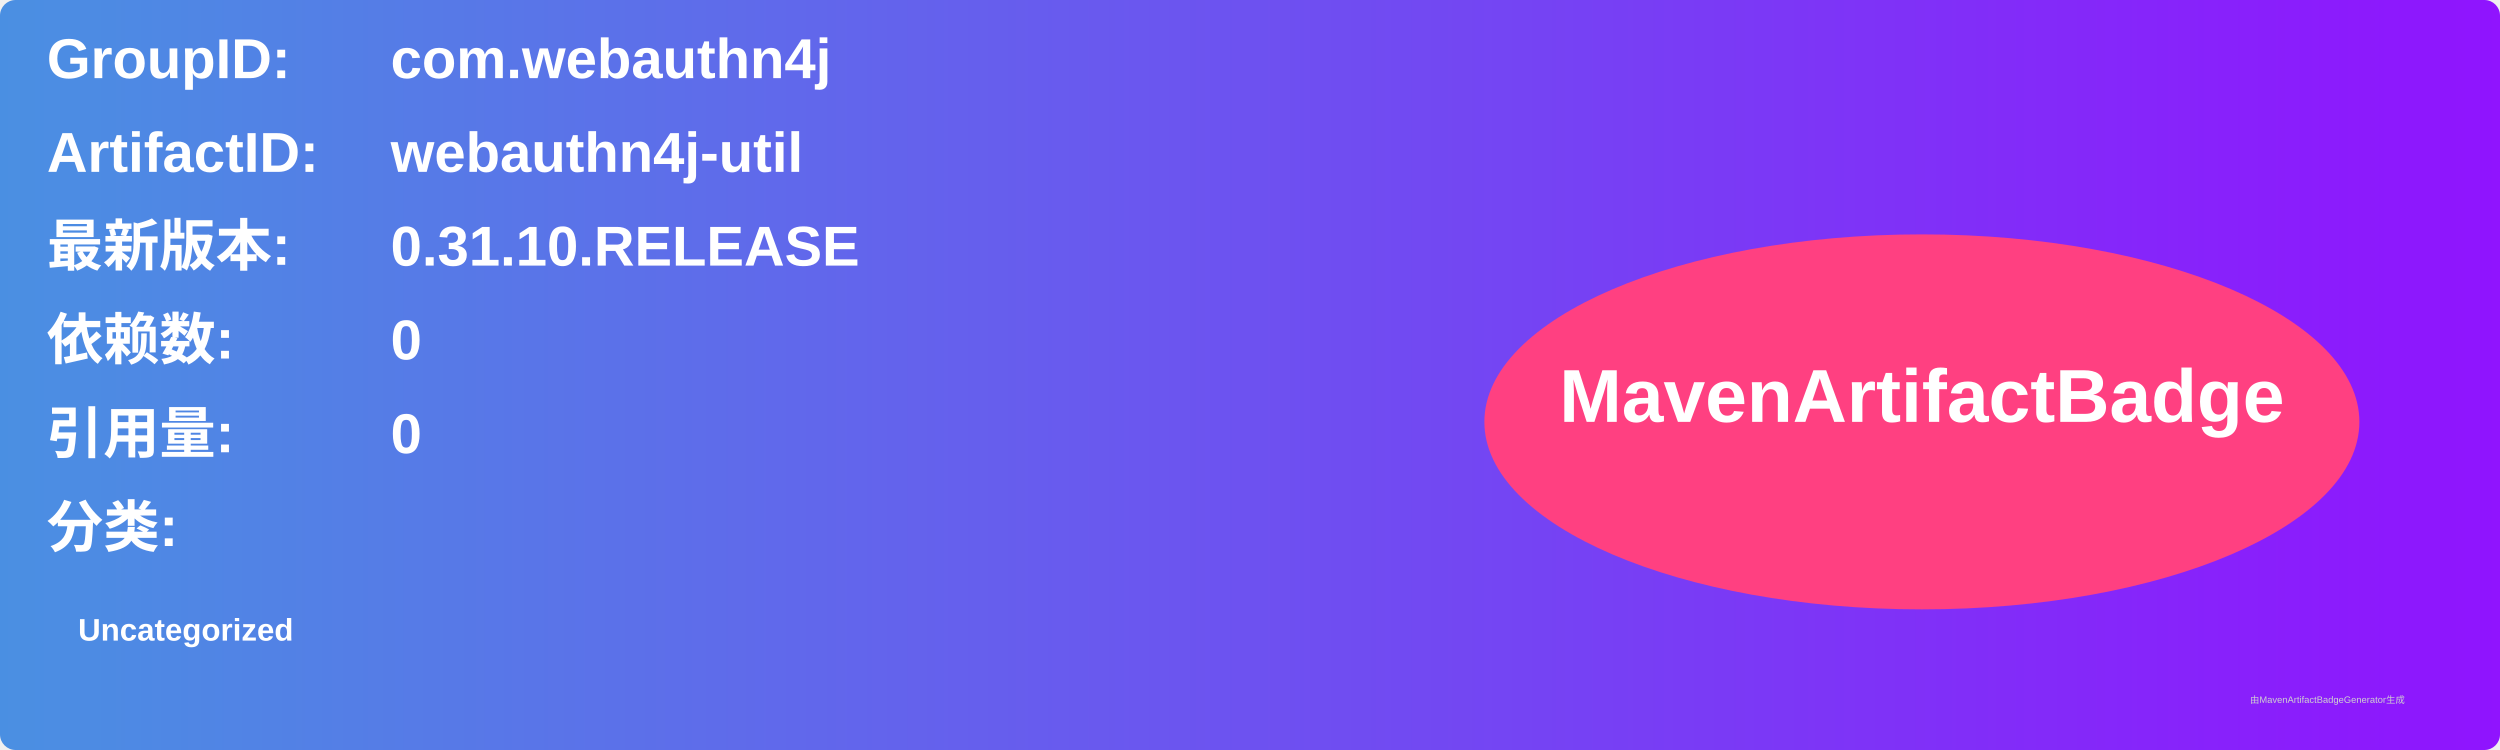
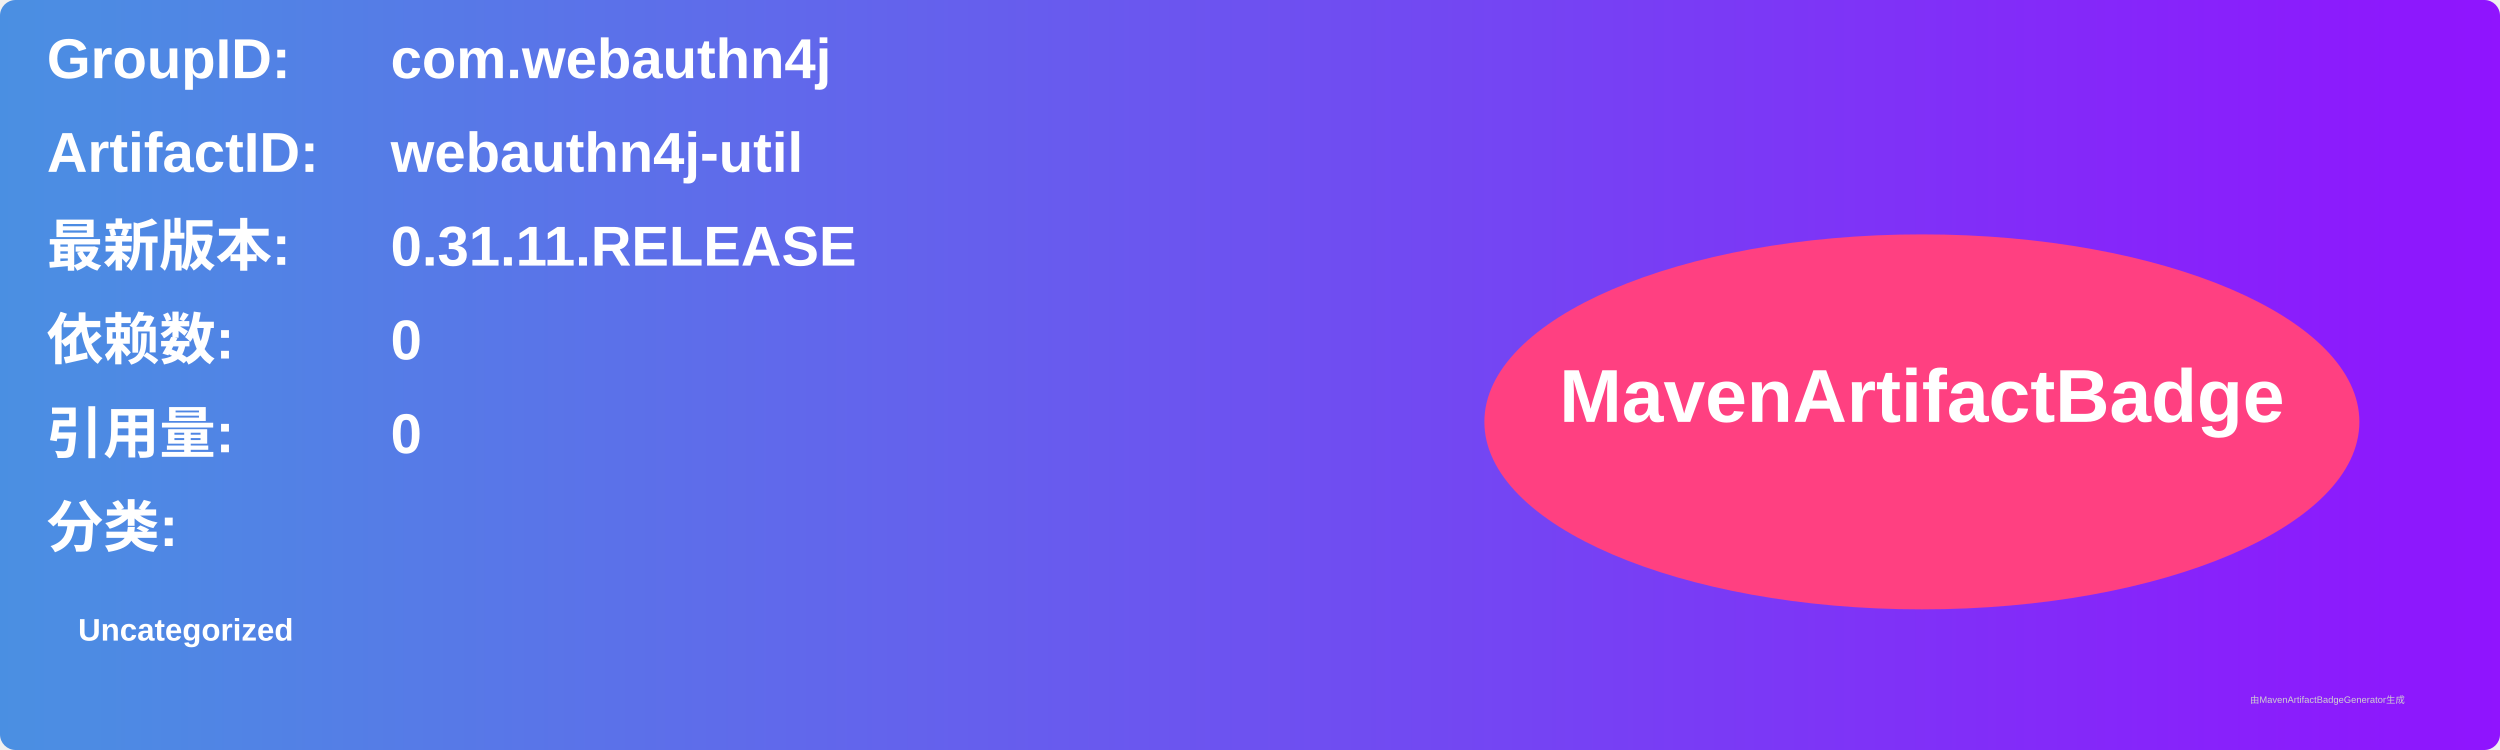
<svg xmlns="http://www.w3.org/2000/svg" width="800" height="240" viewBox="0 0 800 240">
  <linearGradient id="grad" x1="0%" y1="0%" x2="100%" y2="0%">
    <stop offset="0%" stop-color="#4a90e2" />
    <stop offset="100%" stop-color="#9013fe" />
  </linearGradient>
  <rect width="100%" height="100%" rx="5" ry="5" fill="url(#grad)" />
  <g transform="translate(15, 15)">
    <text x="0" y="10" font-family="Arial" font-size="18" fill="white" font-weight="bold" width="260">GroupID:</text>
    <text x="110" y="10" font-family="Arial" font-size="18" fill="white" font-weight="bold" width="460">com.webauthn4j</text>
    <text x="0" y="40" font-family="Arial" font-size="18" fill="white" font-weight="bold" width="260">ArtifactID:</text>
    <text x="110" y="40" font-family="Arial" font-size="18" fill="white" font-weight="bold" width="460">webauthn4j-util</text>
    <text x="0" y="70" font-family="Arial" font-size="18" fill="white" font-weight="bold">最新版本:</text>
    <text x="110" y="70" font-family="Arial" font-size="18" fill="white" font-weight="bold">
-       <tspan font-weight="bold">0.31.10.RELEASE</tspan>
+       <tspan font-weight="bold">0.31.11.RELEASE</tspan>
    </text>
    <text x="0" y="100" font-family="Arial" font-size="18" fill="white" font-weight="bold">依赖数: </text>
    <text x="110" y="100" font-family="Arial" font-size="18" fill="white">
      <tspan font-weight="bold">0</tspan>
    </text>
    <text x="0" y="130" font-family="Arial" font-size="18" fill="white" font-weight="bold">引用量: </text>
    <text x="110" y="130" font-family="Arial" font-size="18" fill="white">
      <tspan font-weight="bold">0</tspan>
    </text>
    <text x="0" y="160" font-family="Arial" font-size="18" fill="white" font-weight="bold">分类:</text>
    <text x="10" y="190" font-family="Arial" font-size="10" fill="white">
      <tspan font-weight="bold">Uncategorized</tspan>
    </text>
    <ellipse cx="600" cy="120" rx="140" ry="60" fill="#ff4081" />
    <text x="600" y="120" text-anchor="middle" font-family="Arial" font-size="24" fill="white" font-weight="bold">MavenArtifactBadge</text>
  </g>
  <text x="720" y="225" font-family="Arial" font-size="3" fill="#d0d0d0">由MavenArtifactBadgeGenerator生成</text>
</svg>
